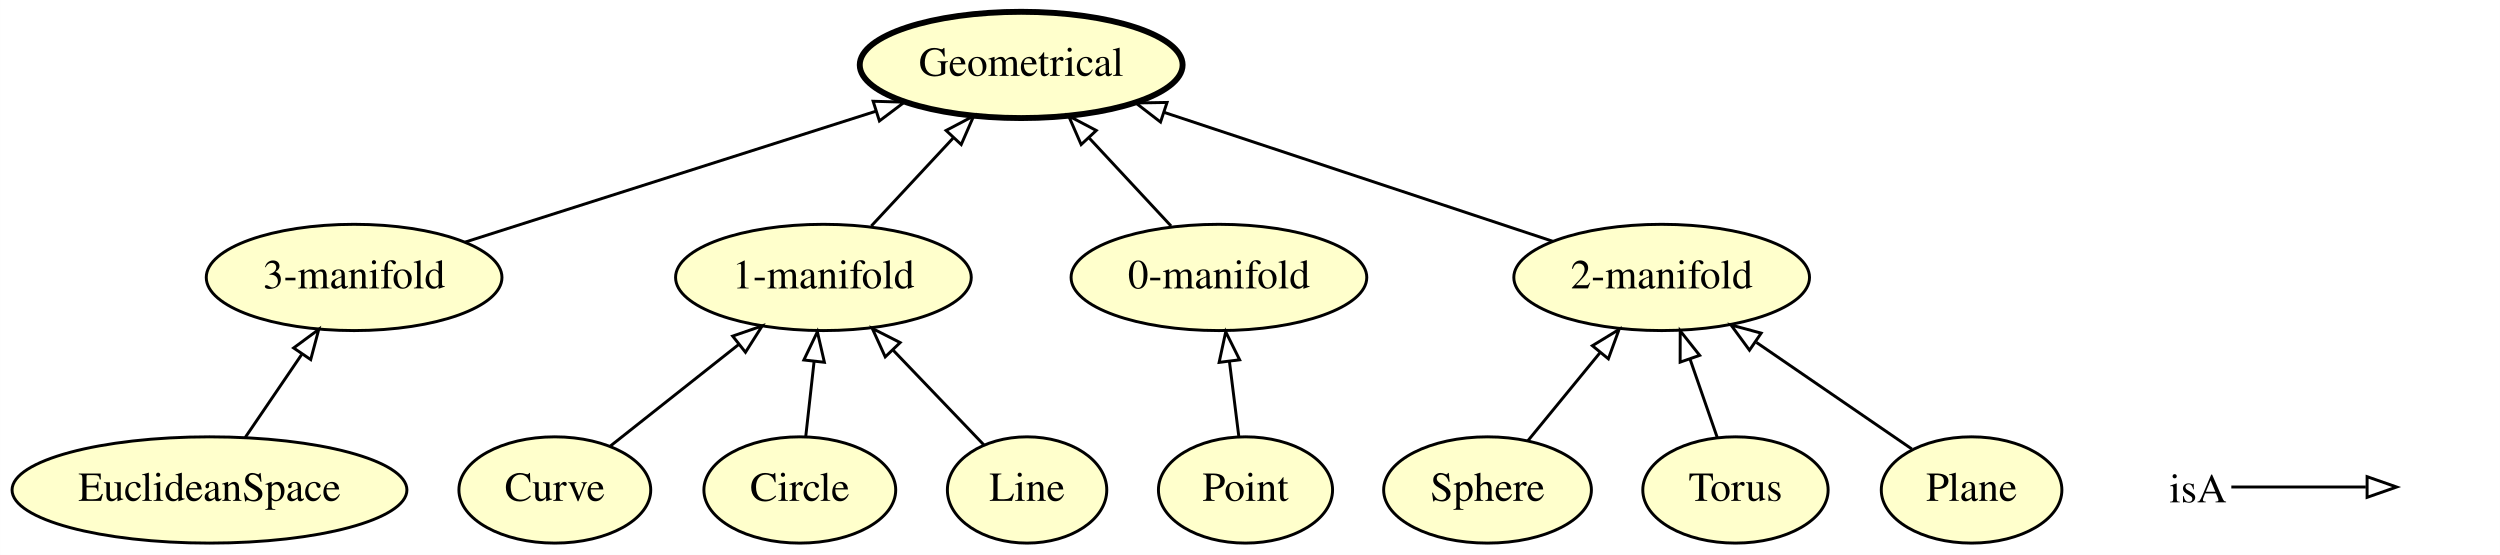
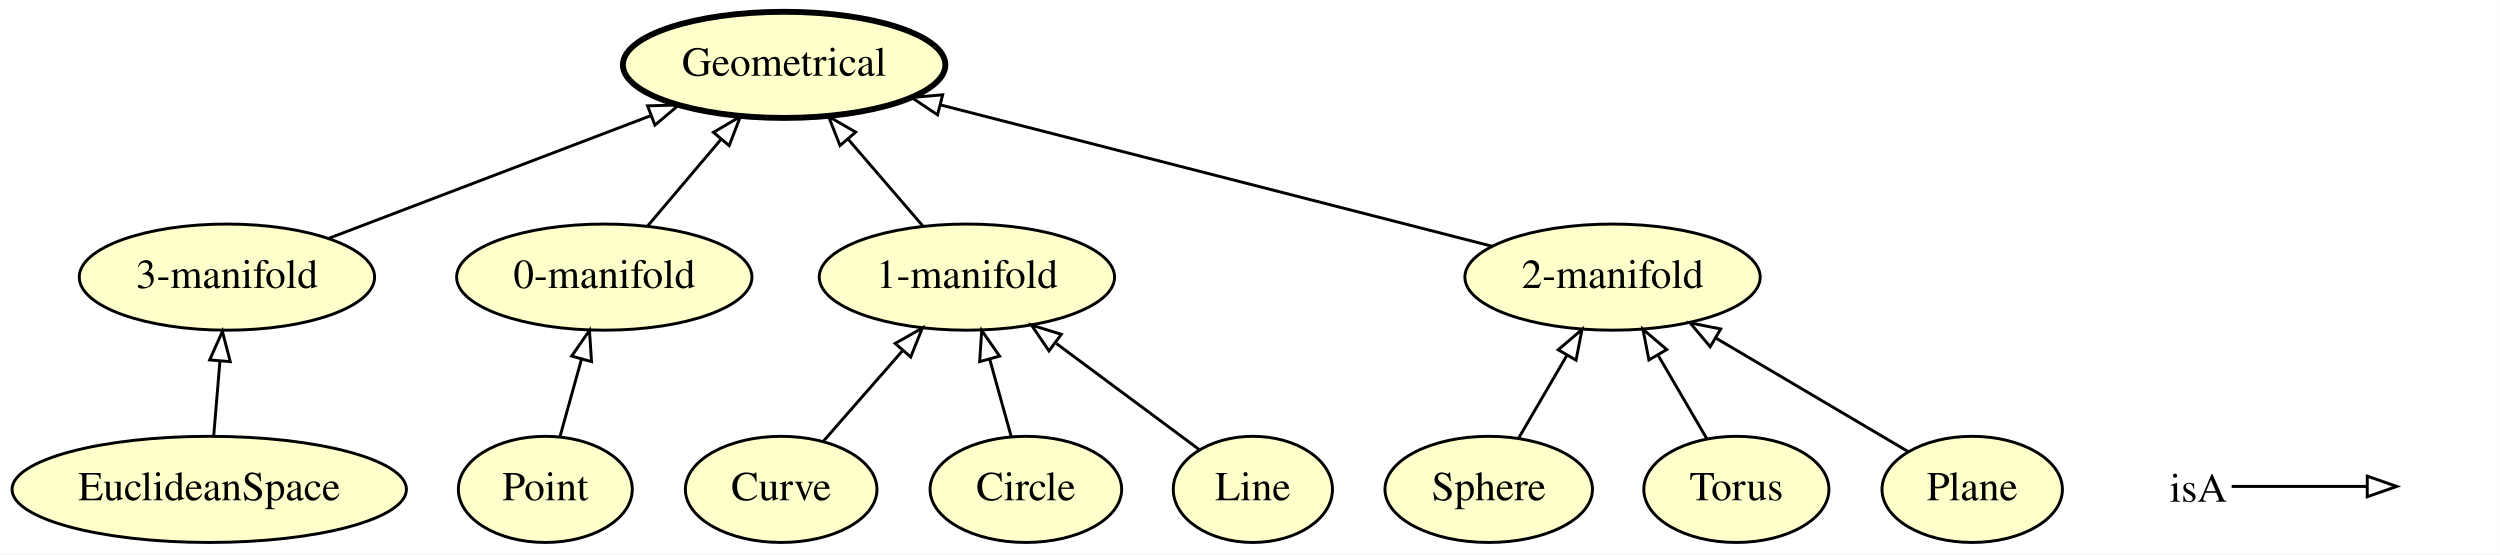
- <svg xmlns="http://www.w3.org/2000/svg" xmlns:xlink="http://www.w3.org/1999/xlink" width="847pt" height="188pt" viewBox="0.00 0.00 846.94 188.00">
+ <svg xmlns="http://www.w3.org/2000/svg" xmlns:xlink="http://www.w3.org/1999/xlink" width="848pt" height="188pt" viewBox="0.00 0.00 847.94 188.00">
  <g id="graph0" class="graph" transform="scale(1 1) rotate(0) translate(4 184)">
-     <polygon fill="#ffffff" stroke="transparent" points="-4,4 -4,-184 842.944,-184 842.944,4 -4,4" />
+     <polygon fill="#ffffff" stroke="transparent" points="-4,4 -4,-184 843.944,-184 843.944,4 -4,4" />
    <g id="node1" class="node">
      <g id="a_node1">
-         <a xlink:href="http://emmo.info/emmo/middle/perceptual#EMMO_9268958f_7f54_48ab_a693_febe2645892b" xlink:title="2-manifold">
-           <ellipse fill="#ffffcc" stroke="#000000" cx="558.944" cy="-90" rx="50.091" ry="18" />
-           <text text-anchor="middle" x="558.944" y="-86.3" font-family="Times,serif" font-size="14.00" fill="#000000">2-manifold</text>
+         <a xlink:href="http://emmo.info/emmo/middle/perceptual#EMMO_0ef4ff4a_5458_4f2a_b51f_4689d472a3f2" xlink:title="Curve">
+           <ellipse fill="#ffffcc" stroke="#000000" cx="260.944" cy="-18" rx="32.494" ry="18" />
+           <text text-anchor="middle" x="260.944" y="-14.3" font-family="Times,serif" font-size="14.00" fill="#000000">Curve</text>
        </a>
      </g>
    </g>
-     <g id="node10" class="node">
-       <g id="a_node10">
+     <g id="node4" class="node">
+       <g id="a_node4">
+         <a xlink:href="http://emmo.info/emmo/middle/perceptual#EMMO_0c576e13_4ee7_4f3d_bfe9_1614243df018" xlink:title="1-manifold">
+           <ellipse fill="#ffffcc" stroke="#000000" cx="323.944" cy="-90" rx="50.091" ry="18" />
+           <text text-anchor="middle" x="323.944" y="-86.3" font-family="Times,serif" font-size="14.00" fill="#000000">1-manifold</text>
+         </a>
+       </g>
+     </g>
+     <g id="edge8" class="edge">
+       <path fill="none" stroke="#000000" d="M275.24,-34.338C283.146,-43.374 293.138,-54.793 302.012,-64.934" />
+       <polygon fill="none" stroke="#000000" points="299.607,-67.502 308.826,-72.723 304.875,-62.892 299.607,-67.502" />
+     </g>
+     <g id="node2" class="node">
+       <g id="a_node2">
+         <a xlink:href="http://emmo.info/emmo/middle/perceptual#EMMO_d7bf784a_db94_4dd9_861c_54f262846fbf" xlink:title="Sphere">
+           <ellipse fill="#ffffcc" stroke="#000000" cx="500.944" cy="-18" rx="35.194" ry="18" />
+           <text text-anchor="middle" x="500.944" y="-14.3" font-family="Times,serif" font-size="14.00" fill="#000000">Sphere</text>
+         </a>
+       </g>
+     </g>
+     <g id="node13" class="node">
+       <g id="a_node13">
+         <a xlink:href="http://emmo.info/emmo/middle/perceptual#EMMO_9268958f_7f54_48ab_a693_febe2645892b" xlink:title="2-manifold">
+           <ellipse fill="#ffffcc" stroke="#000000" cx="542.944" cy="-90" rx="50.091" ry="18" />
+           <text text-anchor="middle" x="542.944" y="-86.3" font-family="Times,serif" font-size="14.00" fill="#000000">2-manifold</text>
+         </a>
+       </g>
+     </g>
+     <g id="edge7" class="edge">
+       <path fill="none" stroke="#000000" d="M511.111,-35.429C515.991,-43.794 521.945,-54.002 527.379,-63.316" />
+       <polygon fill="none" stroke="#000000" points="524.517,-65.357 532.579,-72.231 530.563,-61.83 524.517,-65.357" />
+     </g>
+     <g id="node3" class="node">
+       <g id="a_node3">
+         <a xlink:href="http://emmo.info/emmo/middle/perceptual#EMMO_46f0f8df_4dc6_418f_8036_10427a3a288e" xlink:title="3-manifold">
+           <ellipse fill="#ffffcc" stroke="#000000" cx="72.944" cy="-90" rx="50.091" ry="18" />
+           <text text-anchor="middle" x="72.944" y="-86.3" font-family="Times,serif" font-size="14.00" fill="#000000">3-manifold</text>
+         </a>
+       </g>
+     </g>
+     <g id="node9" class="node">
+       <g id="a_node9">
        <a xlink:href="http://emmo.info/emmo/middle/perceptual#EMMO_b5957cef_a287_442d_a3ce_fd39f20ba1cd" xlink:title="Geometrical">
-           <ellipse fill="#ffffcc" stroke="#000000" stroke-width="2" cx="341.944" cy="-162" rx="54.691" ry="18" />
-           <text text-anchor="middle" x="341.944" y="-158.3" font-family="Times,serif" font-size="14.00" fill="#000000">Geometrical</text>
+           <ellipse fill="#ffffcc" stroke="#000000" stroke-width="2" cx="261.944" cy="-162" rx="54.691" ry="18" />
+           <text text-anchor="middle" x="261.944" y="-158.3" font-family="Times,serif" font-size="14.00" fill="#000000">Geometrical</text>
+         </a>
+       </g>
+     </g>
+     <g id="edge1" class="edge">
+       <path fill="none" stroke="#000000" d="M107.61,-103.206C138.26,-114.882 183.175,-131.993 216.658,-144.748" />
+       <polygon fill="none" stroke="#000000" points="215.623,-148.099 226.214,-148.389 218.115,-141.558 215.623,-148.099" />
+     </g>
+     <g id="edge3" class="edge">
+       <path fill="none" stroke="#000000" d="M308.936,-107.429C301.376,-116.208 292.069,-127.016 283.738,-136.691" />
+       <polygon fill="none" stroke="#000000" points="280.902,-134.62 277.029,-144.482 286.207,-139.188 280.902,-134.62" />
+     </g>
+     <g id="node5" class="node">
+       <g id="a_node5">
+         <a xlink:href="http://emmo.info/emmo/middle/perceptual#EMMO_b2a234a8_579a_422c_9305_b8f7e72c76cd" xlink:title="Circle">
+           <ellipse fill="#ffffcc" stroke="#000000" cx="343.944" cy="-18" rx="32.494" ry="18" />
+           <text text-anchor="middle" x="343.944" y="-14.3" font-family="Times,serif" font-size="14.00" fill="#000000">Circle</text>
+         </a>
+       </g>
+     </g>
+     <g id="edge2" class="edge">
+       <path fill="none" stroke="#000000" d="M339,-35.798C336.805,-43.7 334.169,-53.189 331.721,-62.004" />
+       <polygon fill="none" stroke="#000000" points="328.274,-61.335 328.97,-71.907 335.019,-63.209 328.274,-61.335" />
+     </g>
+     <g id="node6" class="node">
+       <g id="a_node6">
+         <a xlink:href="http://emmo.info/emmo/middle/perceptual#EMMO_3e309118_e8b7_4021_80f4_642d2df65d94" xlink:title="Line">
+           <ellipse fill="#ffffcc" stroke="#000000" cx="420.944" cy="-18" rx="27" ry="18" />
+           <text text-anchor="middle" x="420.944" y="-14.3" font-family="Times,serif" font-size="14.00" fill="#000000">Line</text>
        </a>
      </g>
    </g>
    <g id="edge12" class="edge">
-       <path fill="none" stroke="#000000" d="M522.133,-102.214C485.827,-114.26 430.138,-132.737 390.284,-145.961" />
-       <polygon fill="none" stroke="#000000" points="389.158,-142.647 380.769,-149.118 391.362,-149.291 389.158,-142.647" />
+       <path fill="none" stroke="#000000" d="M402.699,-31.543C389.085,-41.648 370.177,-55.683 354.299,-67.468" />
+       <polygon fill="none" stroke="#000000" points="351.787,-64.974 345.843,-73.745 355.959,-70.595 351.787,-64.974" />
    </g>
-     <g id="node2" class="node">
-       <g id="a_node2">
-         <a xlink:href="http://emmo.info/emmo/middle/perceptual#EMMO_0ef4ff4a_5458_4f2a_b51f_4689d472a3f2" xlink:title="Curve">
-           <ellipse fill="#ffffcc" stroke="#000000" cx="183.944" cy="-18" rx="32.494" ry="18" />
-           <text text-anchor="middle" x="183.944" y="-14.3" font-family="Times,serif" font-size="14.00" fill="#000000">Curve</text>
+     <g id="node7" class="node">
+       <g id="a_node7">
+         <a xlink:href="http://emmo.info/emmo/middle/perceptual#EMMO_0ab0485c_9e5b_4257_a679_90a2dfba5c7c" xlink:title="0-manifold">
+           <ellipse fill="#ffffcc" stroke="#000000" cx="200.944" cy="-90" rx="50.091" ry="18" />
+           <text text-anchor="middle" x="200.944" y="-86.3" font-family="Times,serif" font-size="14.00" fill="#000000">0-manifold</text>
        </a>
      </g>
    </g>
-     <g id="node5" class="node">
-       <g id="a_node5">
-         <a xlink:href="http://emmo.info/emmo/middle/perceptual#EMMO_0c576e13_4ee7_4f3d_bfe9_1614243df018" xlink:title="1-manifold">
-           <ellipse fill="#ffffcc" stroke="#000000" cx="274.944" cy="-90" rx="50.091" ry="18" />
-           <text text-anchor="middle" x="274.944" y="-86.3" font-family="Times,serif" font-size="14.00" fill="#000000">1-manifold</text>
-         </a>
-       </g>
-     </g>
-     <g id="edge6" class="edge">
-       <path fill="none" stroke="#000000" d="M202.799,-32.918C215.333,-42.835 232.031,-56.047 246.206,-67.262" />
-       <polygon fill="none" stroke="#000000" points="244.195,-70.135 254.209,-73.594 248.539,-64.645 244.195,-70.135" />
-     </g>
-     <g id="node3" class="node">
-       <g id="a_node3">
-         <a xlink:href="http://emmo.info/emmo/middle/perceptual#EMMO_d7bf784a_db94_4dd9_861c_54f262846fbf" xlink:title="Sphere">
-           <ellipse fill="#ffffcc" stroke="#000000" cx="499.944" cy="-18" rx="35.194" ry="18" />
-           <text text-anchor="middle" x="499.944" y="-14.3" font-family="Times,serif" font-size="14.00" fill="#000000">Sphere</text>
-         </a>
-       </g>
-     </g>
-     <g id="edge2" class="edge">
-       <path fill="none" stroke="#000000" d="M513.628,-34.699C520.862,-43.527 529.897,-54.553 537.992,-64.432" />
-       <polygon fill="none" stroke="#000000" points="535.466,-66.87 544.511,-72.387 540.88,-62.434 535.466,-66.87" />
-     </g>
-     <g id="node4" class="node">
-       <g id="a_node4">
-         <a xlink:href="http://emmo.info/emmo/middle/perceptual#EMMO_46f0f8df_4dc6_418f_8036_10427a3a288e" xlink:title="3-manifold">
-           <ellipse fill="#ffffcc" stroke="#000000" cx="115.944" cy="-90" rx="50.091" ry="18" />
-           <text text-anchor="middle" x="115.944" y="-86.3" font-family="Times,serif" font-size="14.00" fill="#000000">3-manifold</text>
-         </a>
-       </g>
-     </g>
-     <g id="edge8" class="edge">
-       <path fill="none" stroke="#000000" d="M153.517,-101.97C191.631,-114.113 250.813,-132.967 292.668,-146.301" />
-       <polygon fill="none" stroke="#000000" points="291.789,-149.695 302.38,-149.395 293.914,-143.025 291.789,-149.695" />
-     </g>
    <g id="edge5" class="edge">
-       <path fill="none" stroke="#000000" d="M291.163,-107.429C299.475,-116.362 309.742,-127.394 318.864,-137.197" />
-       <polygon fill="none" stroke="#000000" points="316.5,-139.795 325.875,-144.731 321.625,-135.026 316.5,-139.795" />
-     </g>
-     <g id="node6" class="node">
-       <g id="a_node6">
-         <a xlink:href="http://emmo.info/emmo/middle/perceptual#EMMO_b2a234a8_579a_422c_9305_b8f7e72c76cd" xlink:title="Circle">
-           <ellipse fill="#ffffcc" stroke="#000000" cx="266.944" cy="-18" rx="32.494" ry="18" />
-           <text text-anchor="middle" x="266.944" y="-14.3" font-family="Times,serif" font-size="14.00" fill="#000000">Circle</text>
-         </a>
-       </g>
-     </g>
-     <g id="edge1" class="edge">
-       <path fill="none" stroke="#000000" d="M268.963,-36.169C269.818,-43.869 270.836,-53.026 271.787,-61.583" />
-       <polygon fill="none" stroke="#000000" points="268.315,-62.034 272.898,-71.587 275.272,-61.261 268.315,-62.034" />
-     </g>
-     <g id="node7" class="node">
-       <g id="a_node7">
-         <a xlink:href="http://emmo.info/emmo/middle/perceptual#EMMO_3e309118_e8b7_4021_80f4_642d2df65d94" xlink:title="Line">
-           <ellipse fill="#ffffcc" stroke="#000000" cx="343.944" cy="-18" rx="27" ry="18" />
-           <text text-anchor="middle" x="343.944" y="-14.3" font-family="Times,serif" font-size="14.00" fill="#000000">Line</text>
-         </a>
-       </g>
-     </g>
-     <g id="edge7" class="edge">
-       <path fill="none" stroke="#000000" d="M329.311,-33.269C320.398,-42.57 308.801,-54.671 298.608,-65.307" />
-       <polygon fill="none" stroke="#000000" points="295.885,-63.09 291.493,-72.731 300.939,-67.933 295.885,-63.09" />
+       <path fill="none" stroke="#000000" d="M215.71,-107.429C223.148,-116.208 232.305,-127.016 240.501,-136.691" />
+       <polygon fill="none" stroke="#000000" points="237.968,-139.114 247.102,-144.482 243.309,-134.589 237.968,-139.114" />
    </g>
    <g id="node8" class="node">
      <g id="a_node8">
-         <a xlink:href="http://emmo.info/emmo/middle/perceptual#EMMO_0ab0485c_9e5b_4257_a679_90a2dfba5c7c" xlink:title="0-manifold">
-           <ellipse fill="#ffffcc" stroke="#000000" cx="408.944" cy="-90" rx="50.091" ry="18" />
-           <text text-anchor="middle" x="408.944" y="-86.3" font-family="Times,serif" font-size="14.00" fill="#000000">0-manifold</text>
+         <a xlink:href="http://emmo.info/emmo/middle/perceptual#EMMO_39362460_2a97_4367_8f93_0418c2ac9a08" xlink:title="Point">
+           <ellipse fill="#ffffcc" stroke="#000000" cx="180.944" cy="-18" rx="29.497" ry="18" />
+           <text text-anchor="middle" x="180.944" y="-14.3" font-family="Times,serif" font-size="14.00" fill="#000000">Point</text>
        </a>
      </g>
    </g>
    <g id="edge4" class="edge">
-       <path fill="none" stroke="#000000" d="M392.725,-107.429C384.413,-116.362 374.147,-127.394 365.025,-137.197" />
-       <polygon fill="none" stroke="#000000" points="362.264,-135.026 358.014,-144.731 367.388,-139.795 362.264,-135.026" />
+       <path fill="none" stroke="#000000" d="M185.888,-35.798C188.083,-43.7 190.719,-53.189 193.167,-62.004" />
+       <polygon fill="none" stroke="#000000" points="189.869,-63.209 195.918,-71.907 196.614,-61.335 189.869,-63.209" />
    </g>
-     <g id="node9" class="node">
-       <g id="a_node9">
-         <a xlink:href="http://emmo.info/emmo/middle/perceptual#EMMO_39362460_2a97_4367_8f93_0418c2ac9a08" xlink:title="Point">
-           <ellipse fill="#ffffcc" stroke="#000000" cx="417.944" cy="-18" rx="29.497" ry="18" />
-           <text text-anchor="middle" x="417.944" y="-14.3" font-family="Times,serif" font-size="14.00" fill="#000000">Point</text>
+     <g id="node10" class="node">
+       <g id="a_node10">
+         <a xlink:href="http://emmo.info/emmo/middle/perceptual#EMMO_86060335_31c2_4820_b433_27c64aea0366" xlink:title="Torus">
+           <ellipse fill="#ffffcc" stroke="#000000" cx="584.944" cy="-18" rx="31.396" ry="18" />
+           <text text-anchor="middle" x="584.944" y="-14.3" font-family="Times,serif" font-size="14.00" fill="#000000">Torus</text>
        </a>
      </g>
    </g>
    <g id="edge9" class="edge">
-       <path fill="none" stroke="#000000" d="M415.673,-36.169C414.71,-43.869 413.566,-53.026 412.496,-61.583" />
-       <polygon fill="none" stroke="#000000" points="409.013,-61.23 411.246,-71.587 415.959,-62.098 409.013,-61.23" />
+       <path fill="none" stroke="#000000" d="M574.991,-35.063C570.027,-43.572 563.913,-54.053 558.36,-63.572" />
+       <polygon fill="none" stroke="#000000" points="555.28,-61.906 553.265,-72.308 561.327,-65.433 555.28,-61.906" />
    </g>
    <g id="node11" class="node">
      <g id="a_node11">
-         <a xlink:href="http://emmo.info/emmo/middle/perceptual#EMMO_86060335_31c2_4820_b433_27c64aea0366" xlink:title="Torus">
-           <ellipse fill="#ffffcc" stroke="#000000" cx="583.944" cy="-18" rx="31.396" ry="18" />
-           <text text-anchor="middle" x="583.944" y="-14.3" font-family="Times,serif" font-size="14.00" fill="#000000">Torus</text>
-         </a>
-       </g>
-     </g>
-     <g id="edge3" class="edge">
-       <path fill="none" stroke="#000000" d="M577.764,-35.798C574.991,-43.785 571.654,-53.395 568.565,-62.291" />
-       <polygon fill="none" stroke="#000000" points="565.2,-61.312 565.226,-71.907 571.813,-63.608 565.2,-61.312" />
-     </g>
-     <g id="node12" class="node">
-       <g id="a_node12">
        <a xlink:href="http://emmo.info/emmo/middle/perceptual#EMMO_25f5ca8e_8f7f_44d8_a392_bd3fe8894458" xlink:title="Plane">
-           <ellipse fill="#ffffcc" stroke="#000000" cx="663.944" cy="-18" rx="30.595" ry="18" />
-           <text text-anchor="middle" x="663.944" y="-14.3" font-family="Times,serif" font-size="14.00" fill="#000000">Plane</text>
+           <ellipse fill="#ffffcc" stroke="#000000" cx="664.944" cy="-18" rx="30.595" ry="18" />
+           <text text-anchor="middle" x="664.944" y="-14.3" font-family="Times,serif" font-size="14.00" fill="#000000">Plane</text>
        </a>
      </g>
    </g>
    <g id="edge10" class="edge">
-       <path fill="none" stroke="#000000" d="M643.699,-31.882C628.779,-42.113 608.185,-56.235 591.034,-67.996" />
-       <polygon fill="none" stroke="#000000" points="588.694,-65.356 582.426,-73.898 592.653,-71.129 588.694,-65.356" />
+       <path fill="none" stroke="#000000" d="M643.133,-30.872C625.022,-41.561 598.918,-56.966 577.896,-69.373" />
+       <polygon fill="none" stroke="#000000" points="576.069,-66.387 569.236,-74.484 579.627,-72.415 576.069,-66.387" />
    </g>
-     <g id="node13" class="node">
-       <g id="a_node13">
+     <g id="node12" class="node">
+       <g id="a_node12">
        <a xlink:href="http://emmo.info/emmo/middle/perceptual#EMMO_5f278af9_8593_4e27_a717_ccc9e07a0ddf" xlink:title="EuclideanSpace">
          <ellipse fill="#ffffcc" stroke="#000000" cx="66.944" cy="-18" rx="66.888" ry="18" />
          <text text-anchor="middle" x="66.944" y="-14.3" font-family="Times,serif" font-size="14.00" fill="#000000">EuclideanSpace</text>
        </a>
      </g>
    </g>
+     <g id="edge6" class="edge">
+       <path fill="none" stroke="#000000" d="M68.458,-36.169C69.1,-43.869 69.863,-53.026 70.576,-61.583" />
+       <polygon fill="none" stroke="#000000" points="67.091,-61.912 71.41,-71.587 74.067,-61.331 67.091,-61.912" />
+     </g>
    <g id="edge11" class="edge">
-       <path fill="none" stroke="#000000" d="M79.056,-35.798C84.812,-44.255 91.806,-54.532 98.15,-63.853" />
-       <polygon fill="none" stroke="#000000" points="95.451,-66.109 103.971,-72.407 101.238,-62.171 95.451,-66.109" />
+       <path fill="none" stroke="#000000" d="M502.084,-100.469C452.647,-113.137 369.299,-134.493 314.956,-148.417" />
+       <polygon fill="none" stroke="#000000" points="313.98,-145.054 305.161,-150.927 315.717,-151.835 313.98,-145.054" />
    </g>
    <g id="node14" class="node">
-       <text text-anchor="start" x="730.944" y="-13.8" font-family="Times,serif" font-size="14.00" fill="#000000">isA</text>
+       <text text-anchor="start" x="731.944" y="-13.8" font-family="Times,serif" font-size="14.00" fill="#000000">isA</text>
    </g>
    <g id="node15" class="node">
-       <text text-anchor="start" x="809.944" y="-13.8" font-family="Times,serif" font-size="14.00" fill="#000000"> </text>
+       <text text-anchor="start" x="810.944" y="-13.8" font-family="Times,serif" font-size="14.00" fill="#000000"> </text>
    </g>
    <g id="edge13" class="edge">
-       <path fill="none" stroke="#000000" d="M751.944,-19C772.944,-19 780.655,-19 797.502,-19" />
-       <polygon fill="none" stroke="#000000" points="797.944,-22.5 807.944,-19 797.944,-15.5 797.944,-22.5" />
+       <path fill="none" stroke="#000000" d="M752.944,-19C773.944,-19 781.655,-19 798.502,-19" />
+       <polygon fill="none" stroke="#000000" points="798.944,-22.5 808.944,-19 798.944,-15.5 798.944,-22.5" />
    </g>
  </g>
</svg>
